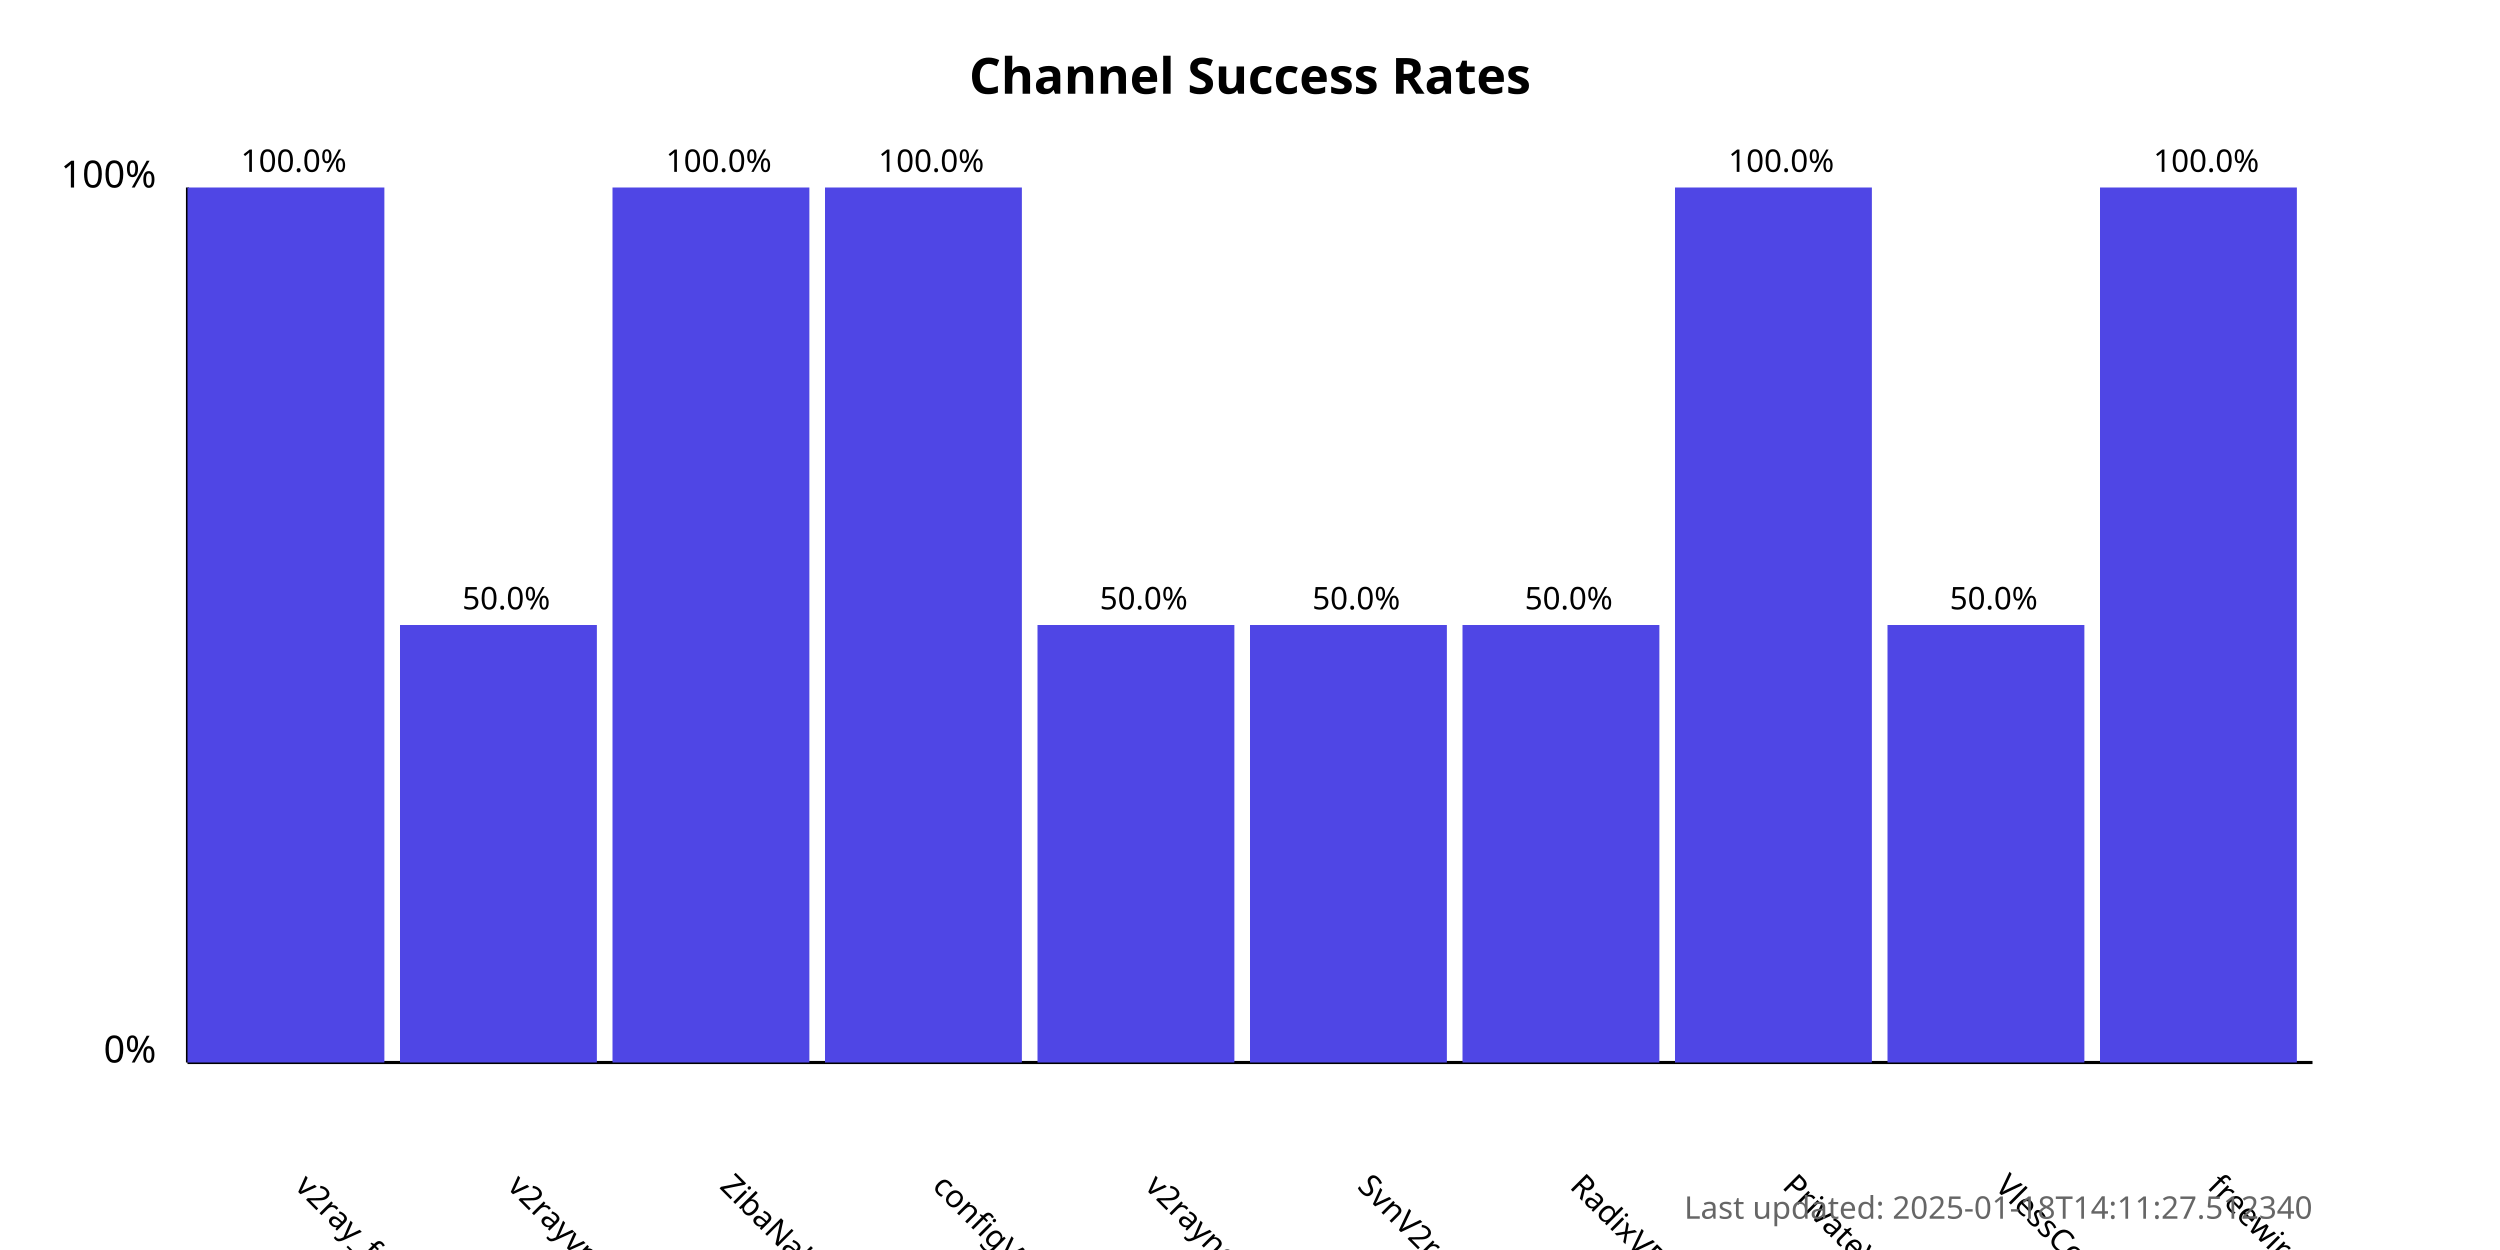
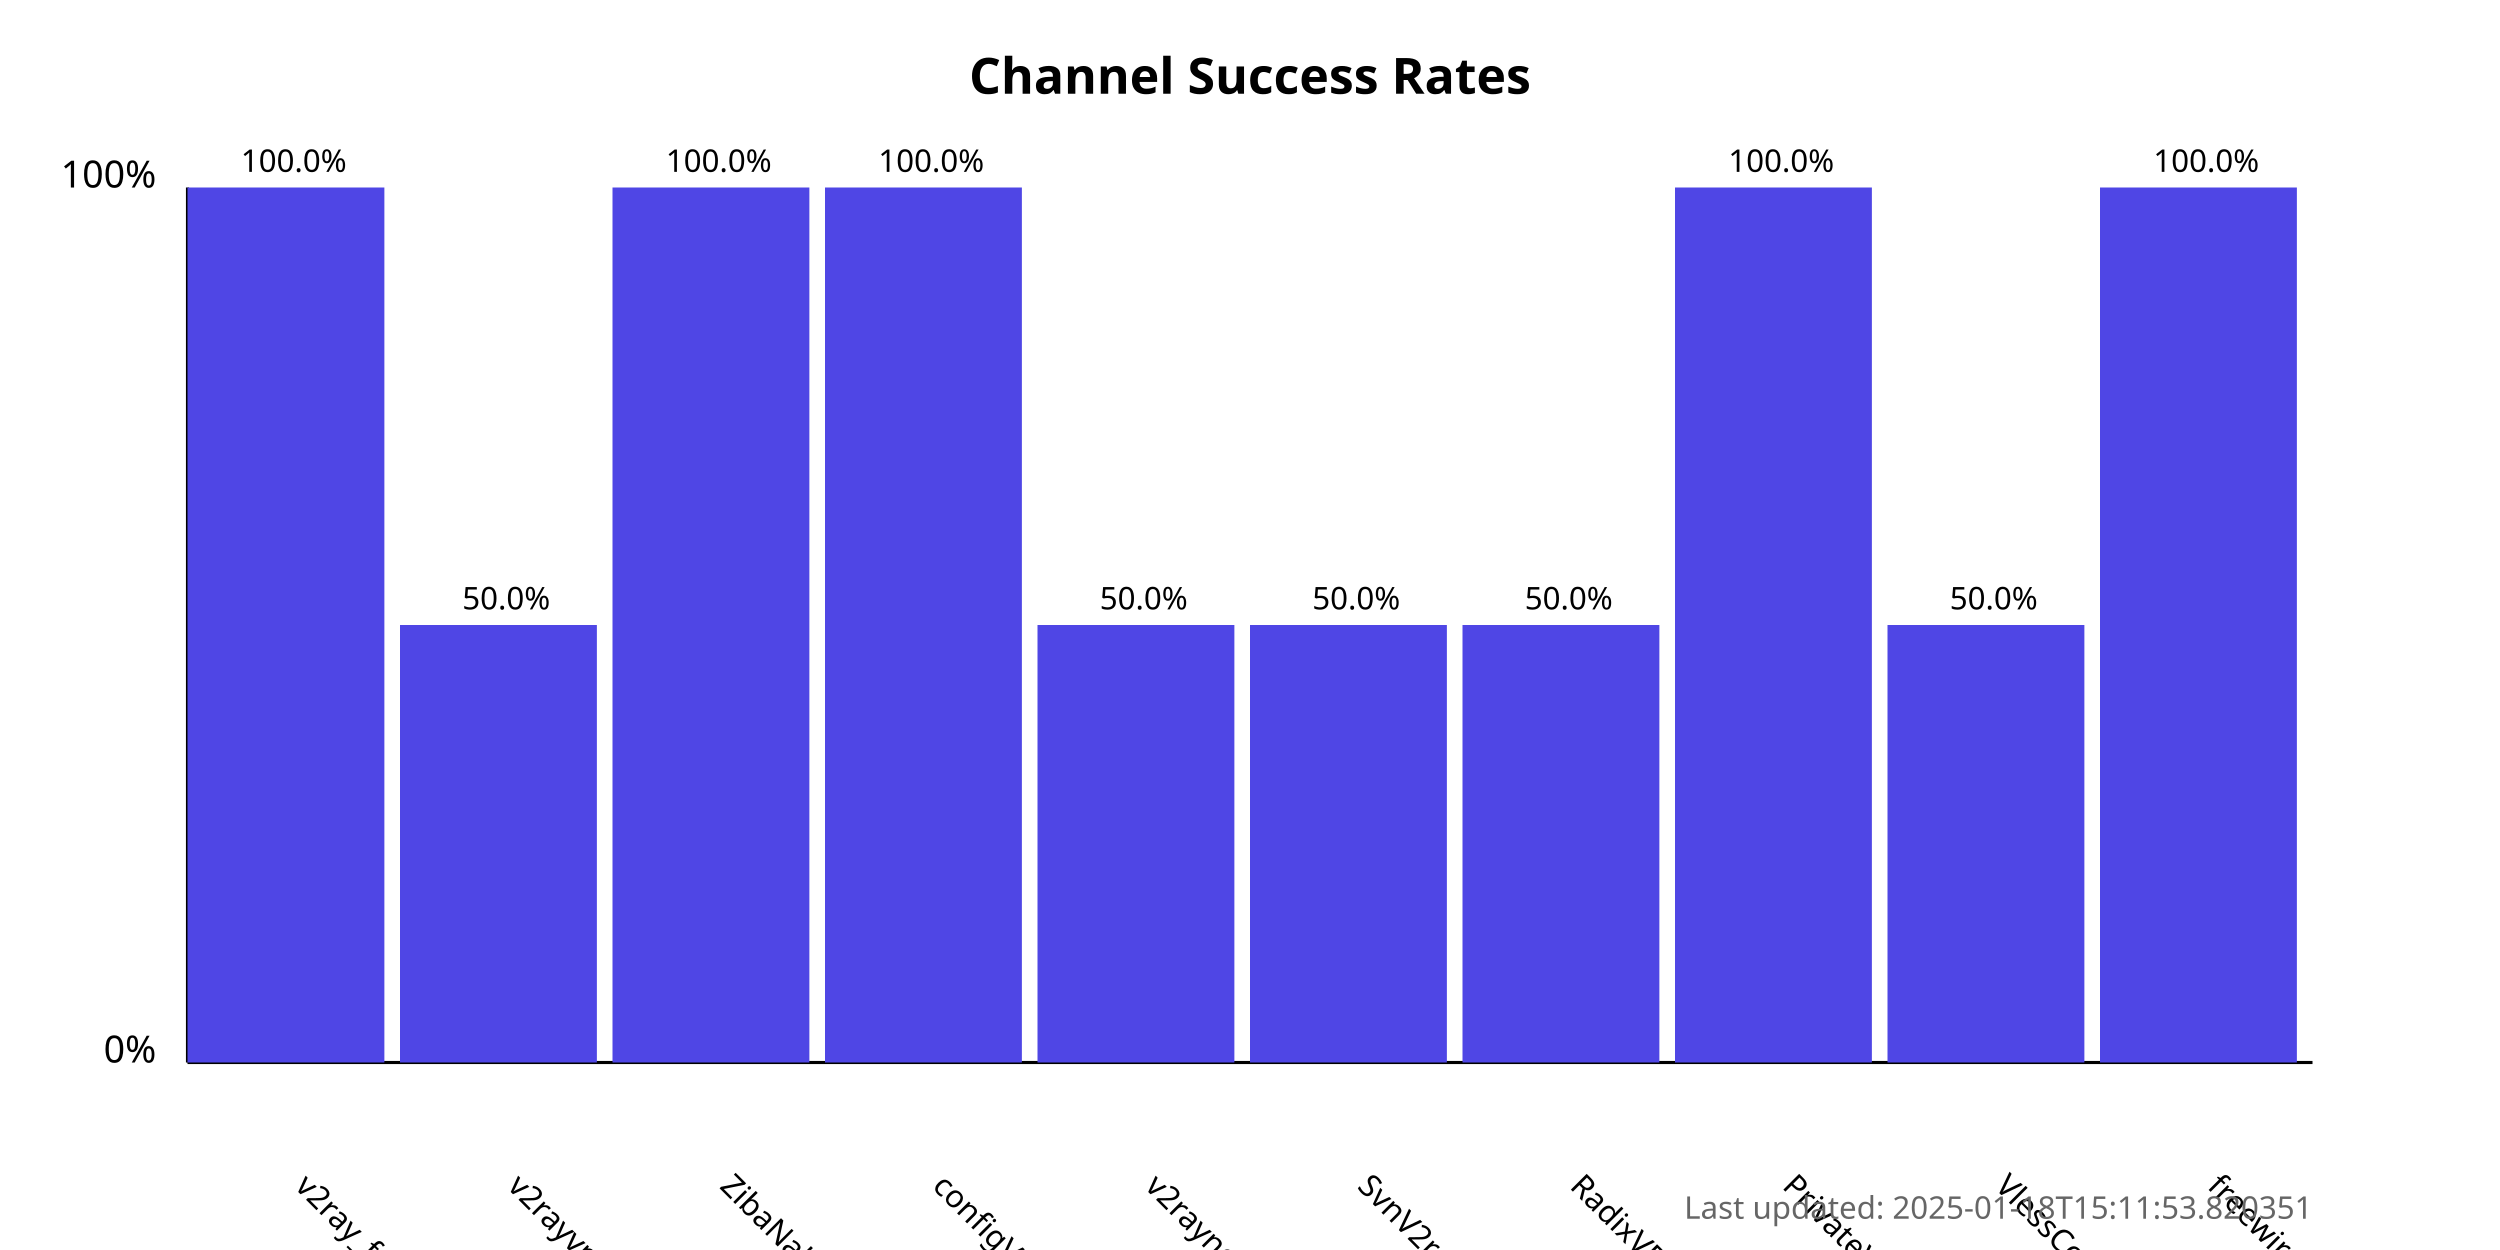
<svg xmlns="http://www.w3.org/2000/svg" width="800" height="400">
  <style>
            .chart-title { font: bold 16px sans-serif; }
            .axis-label { font: 12px sans-serif; }
            .tick-label { font: 10px sans-serif; }
            .bar { fill: #4f46e5; }
            .bar:hover { fill: #6366f1; }
            .timestamp { font: 10px sans-serif; fill: #666; }
        </style>
  <text x="400.0" y="30" text-anchor="middle" class="chart-title">
            Channel Success Rates
        </text>
  <line x1="60" y1="340" x2="60" y2="60" stroke="black" stroke-width="1" />
  <line x1="60" y1="340" x2="740" y2="340" stroke="black" stroke-width="1" />
  <text x="50" y="340" text-anchor="end" class="axis-label">0%</text>
  <text x="50" y="60" text-anchor="end" class="axis-label">100%</text>
  <g>
    <rect x="60" y="60.0" width="63.0" height="280.0" class="bar" />
    <text x="94.0" y="380" transform="rotate(45, 94.0, 380)" text-anchor="start" class="tick-label">
                v2ray_free_conf
            </text>
    <text x="94.0" y="55.0" text-anchor="middle" class="tick-label">
                100.0%
            </text>
  </g>
  <g>
    <rect x="128.0" y="200.0" width="63.0" height="140.0" class="bar" />
    <text x="162.0" y="380" transform="rotate(45, 162.0, 380)" text-anchor="start" class="tick-label">
                v2rayvpno
            </text>
    <text x="162.0" y="195.0" text-anchor="middle" class="tick-label">
                50.0%
            </text>
  </g>
  <g>
    <rect x="196.0" y="60.0" width="63.0" height="280.0" class="bar" />
    <text x="230.0" y="380" transform="rotate(45, 230.0, 380)" text-anchor="start" class="tick-label">
                ZibaNabz
            </text>
    <text x="230.0" y="55.0" text-anchor="middle" class="tick-label">
                100.0%
            </text>
  </g>
  <g>
    <rect x="264.0" y="60.0" width="63.0" height="280.0" class="bar" />
    <text x="298.0" y="380" transform="rotate(45, 298.0, 380)" text-anchor="start" class="tick-label">
                configV2rayForFree
            </text>
    <text x="298.0" y="55.0" text-anchor="middle" class="tick-label">
                100.0%
            </text>
  </g>
  <g>
    <rect x="332.0" y="200.0" width="63.0" height="140.0" class="bar" />
    <text x="366.0" y="380" transform="rotate(45, 366.0, 380)" text-anchor="start" class="tick-label">
                v2rayngvpn
            </text>
    <text x="366.0" y="195.0" text-anchor="middle" class="tick-label">
                50.0%
            </text>
  </g>
  <g>
    <rect x="400.0" y="200.0" width="63.0" height="140.0" class="bar" />
    <text x="434.0" y="380" transform="rotate(45, 434.0, 380)" text-anchor="start" class="tick-label">
                SvnV2ray
            </text>
    <text x="434.0" y="195.0" text-anchor="middle" class="tick-label">
                50.0%
            </text>
  </g>
  <g>
    <rect x="468.0" y="200.0" width="63.0" height="140.0" class="bar" />
    <text x="502.0" y="380" transform="rotate(45, 502.0, 380)" text-anchor="start" class="tick-label">
                RadixVPN
            </text>
    <text x="502.0" y="195.0" text-anchor="middle" class="tick-label">
                50.0%
            </text>
  </g>
  <g>
    <rect x="536.0" y="60.0" width="63.0" height="280.0" class="bar" />
    <text x="570.0" y="380" transform="rotate(45, 570.0, 380)" text-anchor="start" class="tick-label">
                PrivateVPNs
            </text>
    <text x="570.0" y="55.0" text-anchor="middle" class="tick-label">
                100.0%
            </text>
  </g>
  <g>
    <rect x="604.0" y="200.0" width="63.0" height="140.0" class="bar" />
    <text x="638.0" y="380" transform="rotate(45, 638.0, 380)" text-anchor="start" class="tick-label">
                VlessConfig
            </text>
    <text x="638.0" y="195.0" text-anchor="middle" class="tick-label">
                50.0%
            </text>
  </g>
  <g>
    <rect x="672.0" y="60.0" width="63.0" height="280.0" class="bar" />
    <text x="706.0" y="380" transform="rotate(45, 706.0, 380)" text-anchor="start" class="tick-label">
                freewireguard
            </text>
    <text x="706.0" y="55.0" text-anchor="middle" class="tick-label">
                100.0%
            </text>
  </g>
  <text x="740" y="390" text-anchor="end" class="timestamp">
-             Last updated: 2025-01-18T14:11:27.512340
+             Last updated: 2025-01-18T15:11:53.820351
        </text>
</svg>
